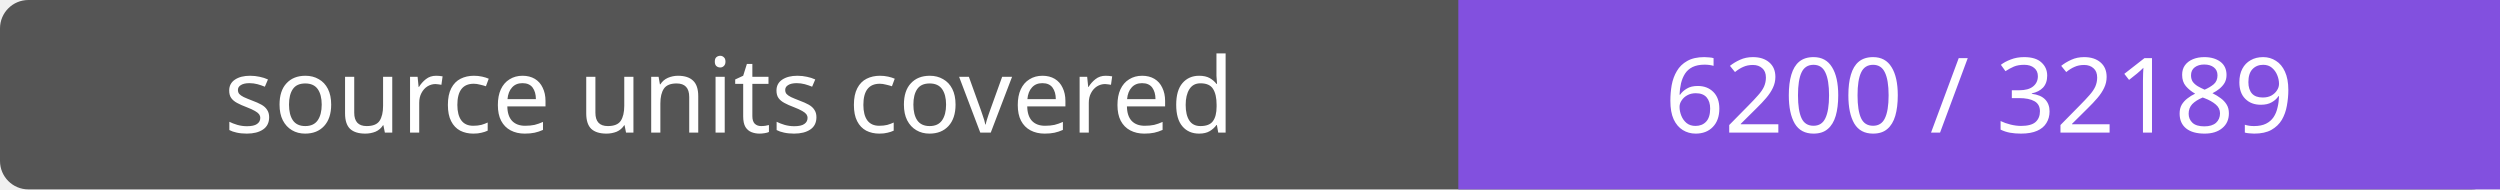
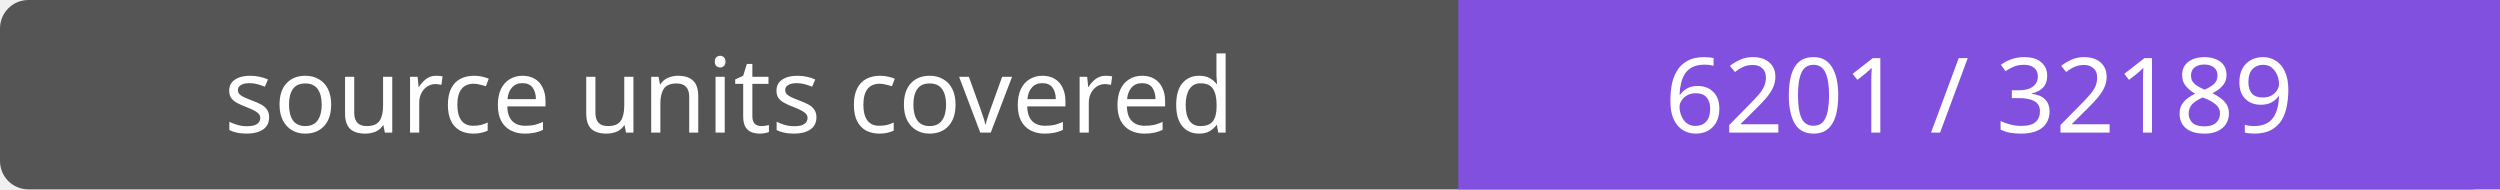
- <svg xmlns="http://www.w3.org/2000/svg" width="264" height="20" role="img" aria-label="source units covered: 6200 / 32189">
+ <svg xmlns="http://www.w3.org/2000/svg" width="264" height="20" role="img" aria-label="source units covered: 6201 / 32189">
  <rect width="264" height="20" rx="3" fill="#555" />
  <path fill="#8250df" d="M154 0h110v20H154z" />
  <g fill="#fff" text-anchor="middle" font-family="Verdana,sans-serif" font-size="11">
    <text x="77.0" y="14">source units covered</text>
-     <text x="209.0" y="14">6200 / 32189</text>
+     <text x="209.0" y="14">6201 / 32189</text>
  </g>
</svg>
